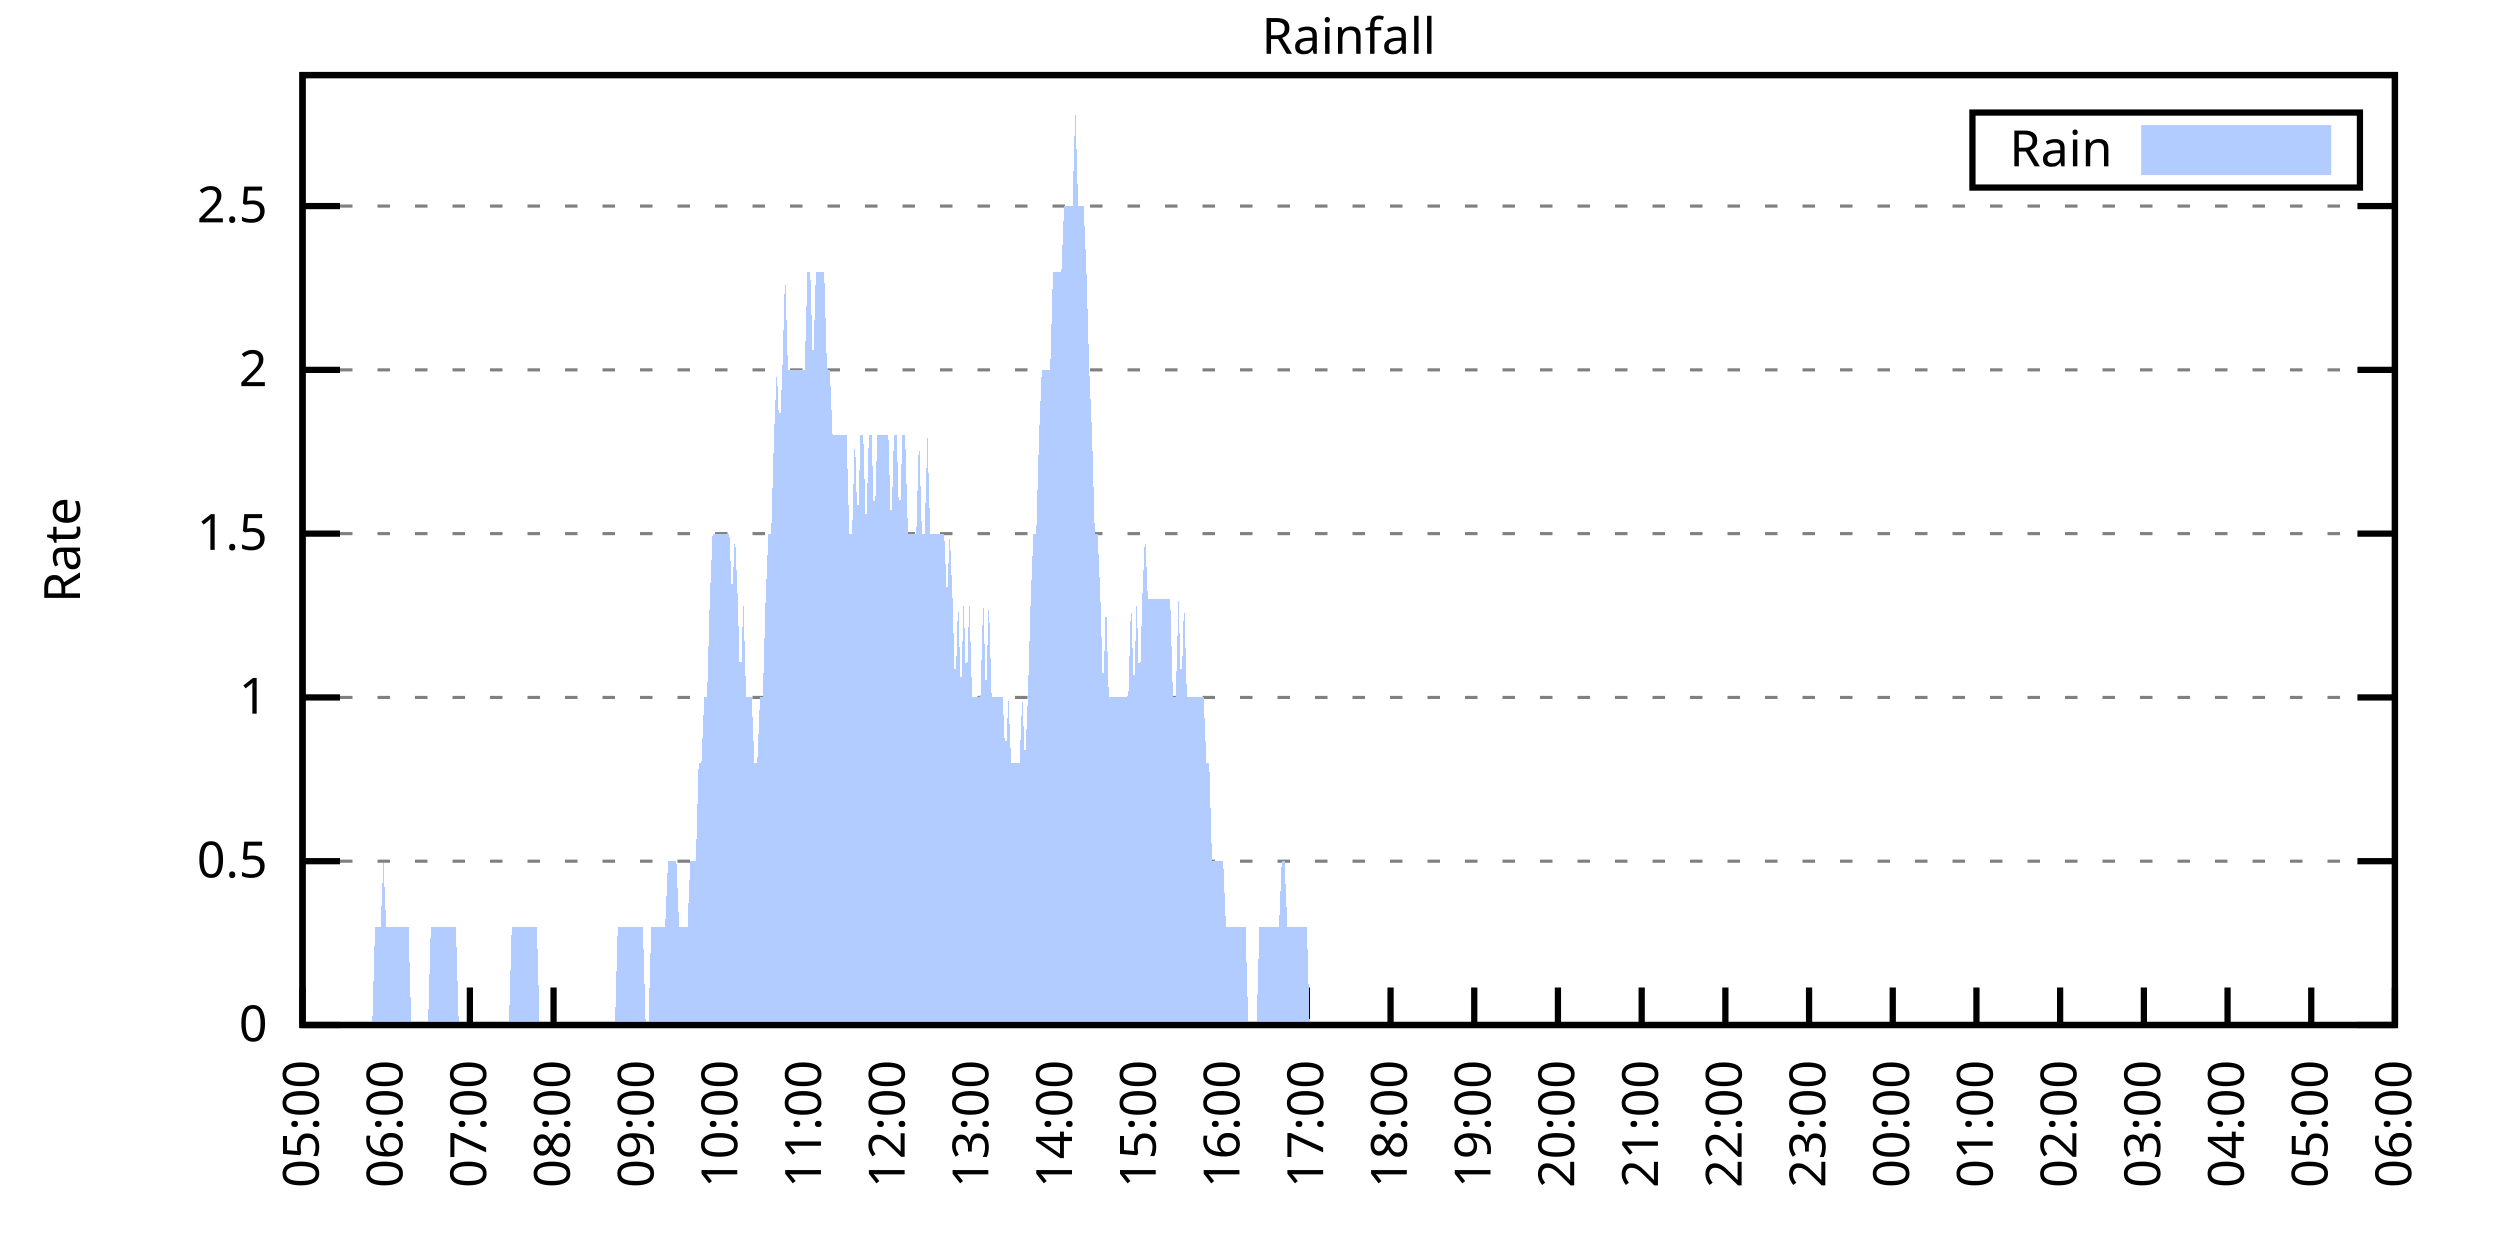
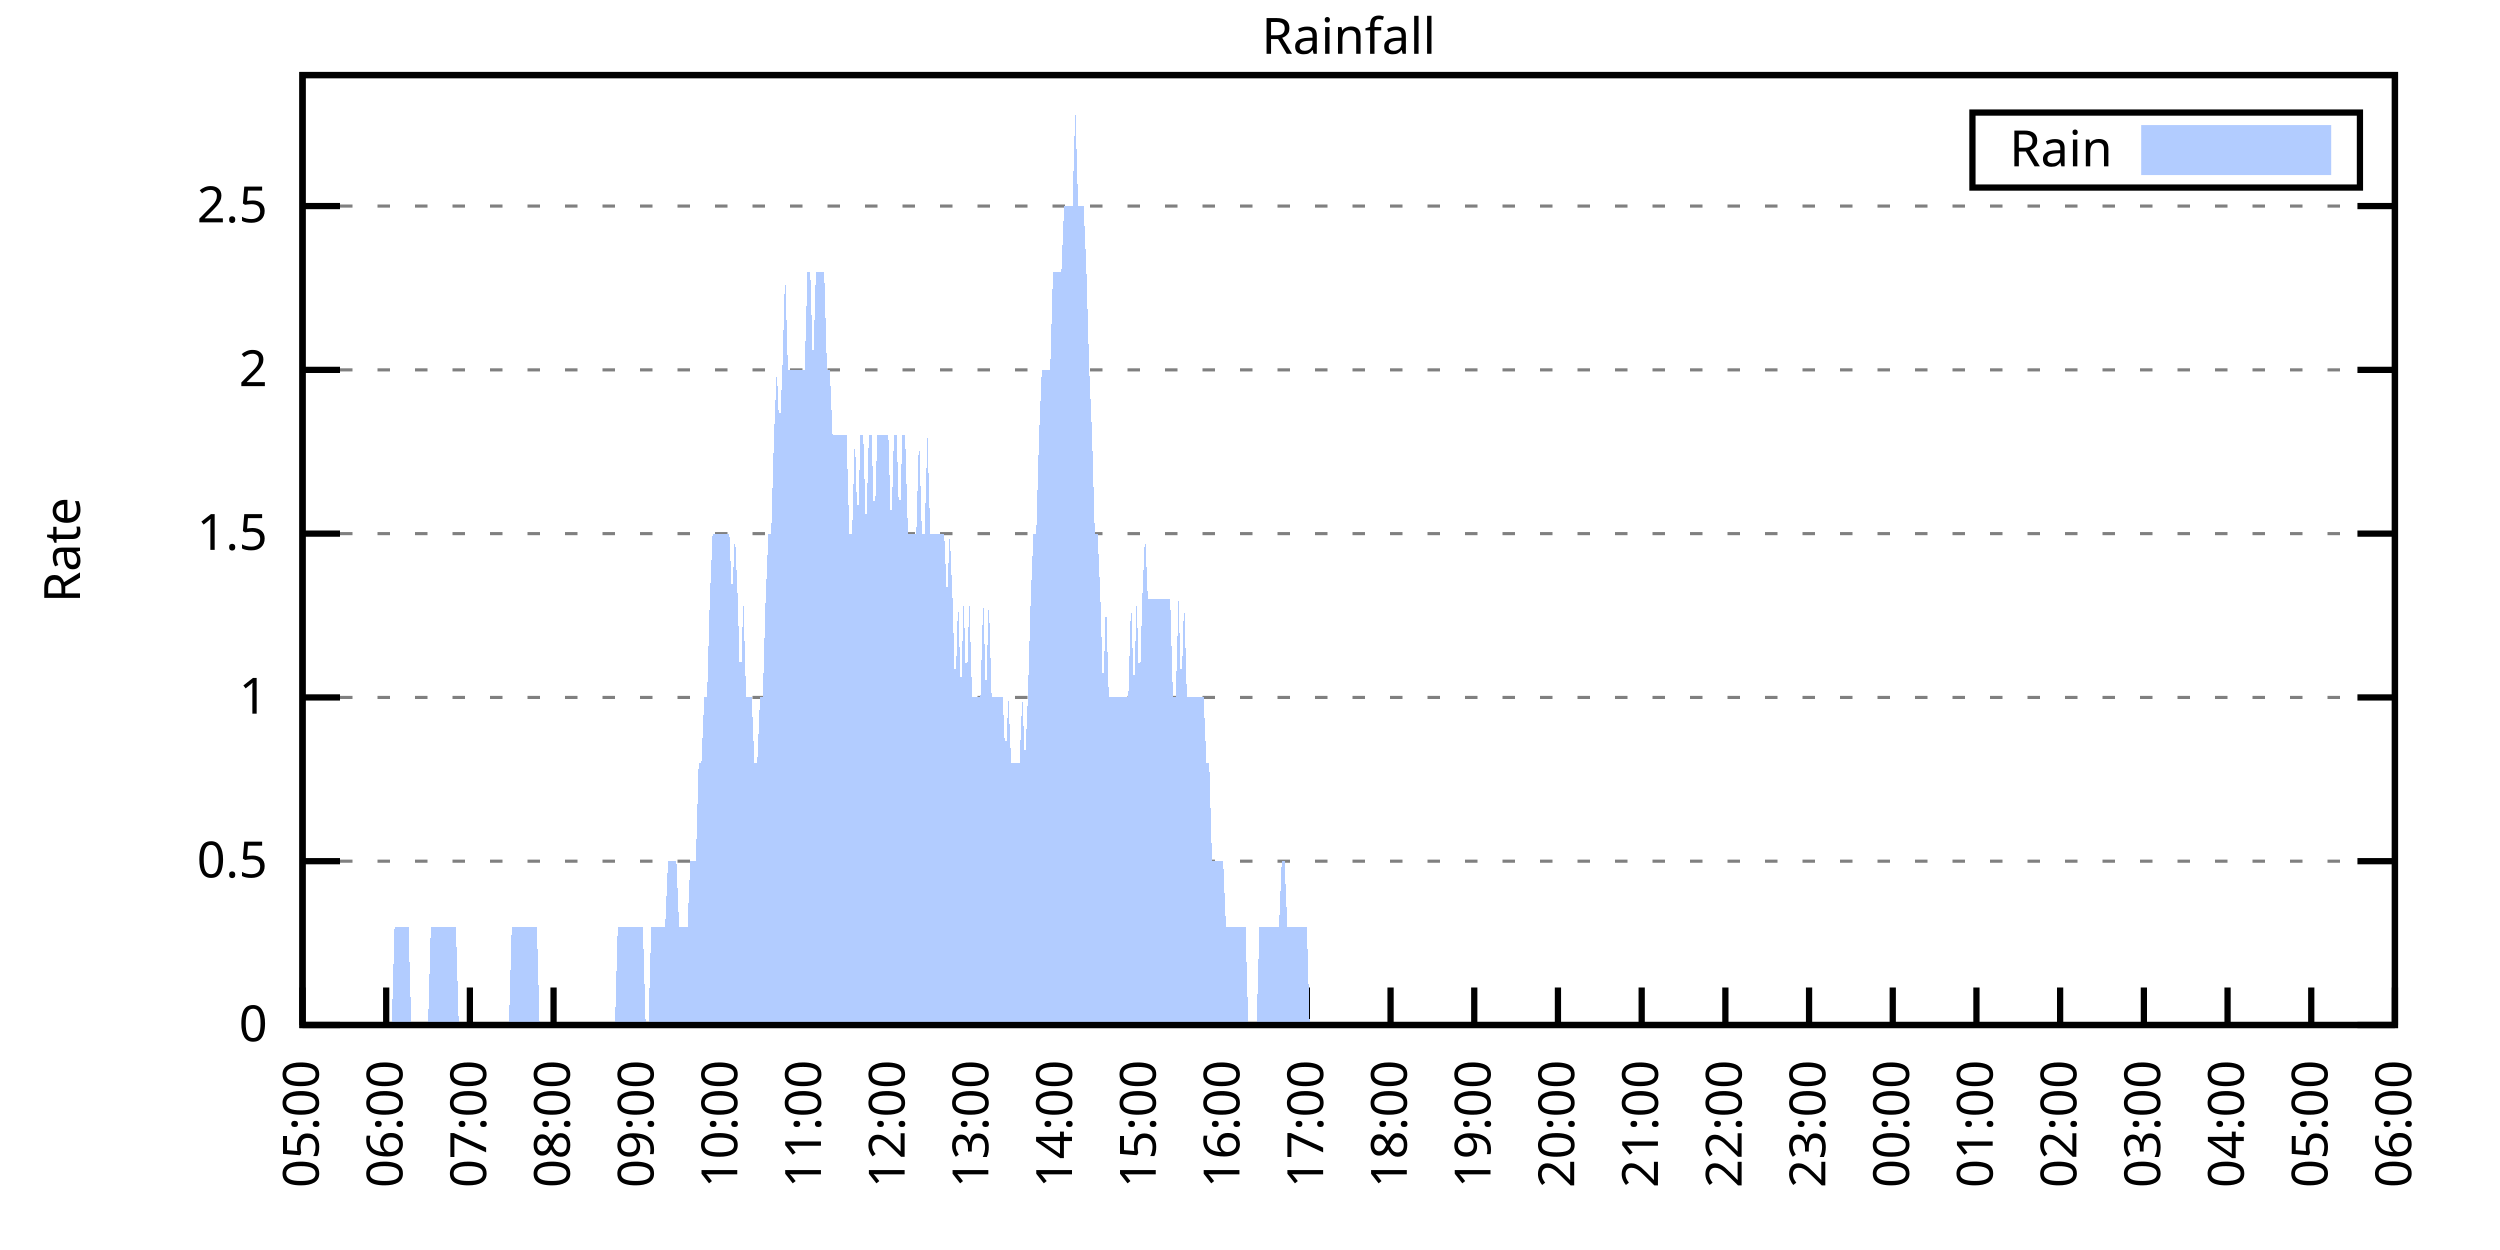
<svg xmlns="http://www.w3.org/2000/svg" xmlns:xlink="http://www.w3.org/1999/xlink" width="400" height="200" viewBox="0 0 400 200">
  <g id="gnuplot_canvas">
    <rect x="0" y="0" width="400" height="200" fill="none" />
    <defs>
      <circle id="gpDot" r="0.5" stroke-width="0.5" stroke="currentColor" />
      <path id="gpPt0" stroke-width="0.333" stroke="currentColor" d="M-1,0 h2 M0,-1 v2" />
      <path id="gpPt1" stroke-width="0.333" stroke="currentColor" d="M-1,-1 L1,1 M1,-1 L-1,1" />
      <path id="gpPt2" stroke-width="0.333" stroke="currentColor" d="M-1,0 L1,0 M0,-1 L0,1 M-1,-1 L1,1 M-1,1 L1,-1" />
      <rect id="gpPt3" stroke-width="0.333" stroke="currentColor" x="-1" y="-1" width="2" height="2" />
      <rect id="gpPt4" stroke-width="0.333" stroke="currentColor" fill="currentColor" x="-1" y="-1" width="2" height="2" />
      <circle id="gpPt5" stroke-width="0.333" stroke="currentColor" cx="0" cy="0" r="1" />
      <use xlink:href="#gpPt5" id="gpPt6" fill="currentColor" stroke="none" />
      <path id="gpPt7" stroke-width="0.333" stroke="currentColor" d="M0,-1.33 L-1.33,0.67 L1.33,0.67 z" />
      <use xlink:href="#gpPt7" id="gpPt8" fill="currentColor" stroke="none" />
      <use xlink:href="#gpPt7" id="gpPt9" stroke="currentColor" transform="rotate(180)" />
      <use xlink:href="#gpPt9" id="gpPt10" fill="currentColor" stroke="none" />
      <use xlink:href="#gpPt3" id="gpPt11" stroke="currentColor" transform="rotate(45)" />
      <use xlink:href="#gpPt11" id="gpPt12" fill="currentColor" stroke="none" />
      <path id="gpPt13" stroke-width="0.333" stroke="currentColor" d="M0,1.330 L1.265,0.411 L0.782,-1.067 L-0.782,-1.076 L-1.265,0.411 z" />
      <use xlink:href="#gpPt13" id="gpPt14" fill="currentColor" stroke="none" />
      <filter id="textbox" filterUnits="objectBoundingBox" x="0" y="0" height="1" width="1">
        <feFlood flood-color="white" flood-opacity="1" result="bgnd" />
        <feComposite in="SourceGraphic" in2="bgnd" operator="atop" />
      </filter>
      <filter id="greybox" filterUnits="objectBoundingBox" x="0" y="0" height="1" width="1">
        <feFlood flood-color="lightgrey" flood-opacity="1" result="grey" />
        <feComposite in="SourceGraphic" in2="grey" operator="atop" />
      </filter>
    </defs>
    <g fill="none" color="white" stroke="currentColor" stroke-width="1.00" stroke-linecap="butt" stroke-linejoin="miter">
</g>
    <g fill="none" color="black" stroke="currentColor" stroke-width="1.00" stroke-linecap="butt" stroke-linejoin="miter">
      <g stroke="none" shape-rendering="crispEdges">
        <polygon fill="rgb(255, 255, 255)" points="48.40,164.00 383.18,164.00 383.18,12.02 48.40,12.02 " />
      </g>
    </g>
    <g fill="none" color="black" stroke="currentColor" stroke-width="1.00" stroke-linecap="butt" stroke-linejoin="miter">
</g>
    <g fill="none" color="black" stroke="black" stroke-width="0.50" stroke-linecap="butt" stroke-linejoin="miter">
</g>
    <g fill="none" color="gray" stroke="currentColor" stroke-width="0.50" stroke-linecap="butt" stroke-linejoin="miter">
      <path stroke="gray" stroke-dasharray="2,4" class="gridline" d="M48.40,164.00 L383.19,164.00  " />
    </g>
    <g fill="none" color="gray" stroke="gray" stroke-width="1.00" stroke-linecap="butt" stroke-linejoin="miter">
</g>
    <g fill="none" color="black" stroke="currentColor" stroke-width="1.00" stroke-linecap="butt" stroke-linejoin="miter">
      <path stroke="black" d="M48.40,164.00 L54.40,164.00 M383.19,164.00 L377.19,164.00  " />
      <g transform="translate(42.80,166.60)" stroke="none" fill="black" font-family="Sans" font-size="8.00" text-anchor="end">
        <text>
          <tspan font-family="Sans"> 0</tspan>
        </text>
      </g>
    </g>
    <g fill="none" color="black" stroke="currentColor" stroke-width="1.00" stroke-linecap="butt" stroke-linejoin="miter">
</g>
    <g fill="none" color="black" stroke="black" stroke-width="0.50" stroke-linecap="butt" stroke-linejoin="miter">
</g>
    <g fill="none" color="gray" stroke="currentColor" stroke-width="0.50" stroke-linecap="butt" stroke-linejoin="miter">
      <path stroke="gray" stroke-dasharray="2,4" class="gridline" d="M48.40,137.79 L383.19,137.79  " />
    </g>
    <g fill="none" color="gray" stroke="gray" stroke-width="1.00" stroke-linecap="butt" stroke-linejoin="miter">
</g>
    <g fill="none" color="black" stroke="currentColor" stroke-width="1.00" stroke-linecap="butt" stroke-linejoin="miter">
      <path stroke="black" d="M48.40,137.79 L54.40,137.79 M383.19,137.79 L377.19,137.79  " />
      <g transform="translate(42.80,140.39)" stroke="none" fill="black" font-family="Sans" font-size="8.00" text-anchor="end">
        <text>
          <tspan font-family="Sans"> 0.5</tspan>
        </text>
      </g>
    </g>
    <g fill="none" color="black" stroke="currentColor" stroke-width="1.00" stroke-linecap="butt" stroke-linejoin="miter">
</g>
    <g fill="none" color="black" stroke="black" stroke-width="0.50" stroke-linecap="butt" stroke-linejoin="miter">
</g>
    <g fill="none" color="gray" stroke="currentColor" stroke-width="0.50" stroke-linecap="butt" stroke-linejoin="miter">
      <path stroke="gray" stroke-dasharray="2,4" class="gridline" d="M48.40,111.59 L383.19,111.59  " />
    </g>
    <g fill="none" color="gray" stroke="gray" stroke-width="1.00" stroke-linecap="butt" stroke-linejoin="miter">
</g>
    <g fill="none" color="black" stroke="currentColor" stroke-width="1.00" stroke-linecap="butt" stroke-linejoin="miter">
      <path stroke="black" d="M48.40,111.59 L54.40,111.59 M383.19,111.59 L377.19,111.59  " />
      <g transform="translate(42.80,114.19)" stroke="none" fill="black" font-family="Sans" font-size="8.00" text-anchor="end">
        <text>
          <tspan font-family="Sans"> 1</tspan>
        </text>
      </g>
    </g>
    <g fill="none" color="black" stroke="currentColor" stroke-width="1.00" stroke-linecap="butt" stroke-linejoin="miter">
</g>
    <g fill="none" color="black" stroke="black" stroke-width="0.50" stroke-linecap="butt" stroke-linejoin="miter">
</g>
    <g fill="none" color="gray" stroke="currentColor" stroke-width="0.50" stroke-linecap="butt" stroke-linejoin="miter">
      <path stroke="gray" stroke-dasharray="2,4" class="gridline" d="M48.40,85.38 L383.19,85.38  " />
    </g>
    <g fill="none" color="gray" stroke="gray" stroke-width="1.00" stroke-linecap="butt" stroke-linejoin="miter">
</g>
    <g fill="none" color="black" stroke="currentColor" stroke-width="1.00" stroke-linecap="butt" stroke-linejoin="miter">
      <path stroke="black" d="M48.40,85.38 L54.40,85.38 M383.19,85.38 L377.19,85.38  " />
      <g transform="translate(42.80,87.98)" stroke="none" fill="black" font-family="Sans" font-size="8.00" text-anchor="end">
        <text>
          <tspan font-family="Sans"> 1.5</tspan>
        </text>
      </g>
    </g>
    <g fill="none" color="black" stroke="currentColor" stroke-width="1.00" stroke-linecap="butt" stroke-linejoin="miter">
</g>
    <g fill="none" color="black" stroke="black" stroke-width="0.50" stroke-linecap="butt" stroke-linejoin="miter">
</g>
    <g fill="none" color="gray" stroke="currentColor" stroke-width="0.50" stroke-linecap="butt" stroke-linejoin="miter">
      <path stroke="gray" stroke-dasharray="2,4" class="gridline" d="M48.40,59.18 L383.19,59.18  " />
    </g>
    <g fill="none" color="gray" stroke="gray" stroke-width="1.00" stroke-linecap="butt" stroke-linejoin="miter">
</g>
    <g fill="none" color="black" stroke="currentColor" stroke-width="1.00" stroke-linecap="butt" stroke-linejoin="miter">
      <path stroke="black" d="M48.40,59.18 L54.40,59.18 M383.19,59.18 L377.19,59.18  " />
      <g transform="translate(42.80,61.78)" stroke="none" fill="black" font-family="Sans" font-size="8.00" text-anchor="end">
        <text>
          <tspan font-family="Sans"> 2</tspan>
        </text>
      </g>
    </g>
    <g fill="none" color="black" stroke="currentColor" stroke-width="1.00" stroke-linecap="butt" stroke-linejoin="miter">
</g>
    <g fill="none" color="black" stroke="black" stroke-width="0.50" stroke-linecap="butt" stroke-linejoin="miter">
</g>
    <g fill="none" color="gray" stroke="currentColor" stroke-width="0.50" stroke-linecap="butt" stroke-linejoin="miter">
      <path stroke="gray" stroke-dasharray="2,4" class="gridline" d="M48.40,32.97 L383.19,32.97  " />
    </g>
    <g fill="none" color="gray" stroke="gray" stroke-width="1.00" stroke-linecap="butt" stroke-linejoin="miter">
</g>
    <g fill="none" color="black" stroke="currentColor" stroke-width="1.00" stroke-linecap="butt" stroke-linejoin="miter">
      <path stroke="black" d="M48.40,32.97 L54.40,32.97 M383.19,32.97 L377.19,32.97  " />
      <g transform="translate(42.80,35.57)" stroke="none" fill="black" font-family="Sans" font-size="8.00" text-anchor="end">
        <text>
          <tspan font-family="Sans"> 2.5</tspan>
        </text>
      </g>
    </g>
    <g fill="none" color="black" stroke="currentColor" stroke-width="1.00" stroke-linecap="butt" stroke-linejoin="miter">
      <path stroke="black" d="M48.40,164.00 L48.40,158.00  " />
      <g transform="translate(51.00,169.60) rotate(270.00)" stroke="none" fill="black" font-family="Sans" font-size="8.00" text-anchor="end">
        <text>
          <tspan font-family="Sans">05:00</tspan>
        </text>
      </g>
    </g>
    <g fill="none" color="black" stroke="currentColor" stroke-width="1.00" stroke-linecap="butt" stroke-linejoin="miter">
      <path stroke="black" d="M61.79,164.00 L61.79,158.00  " />
      <g transform="translate(64.39,169.60) rotate(270.00)" stroke="none" fill="black" font-family="Sans" font-size="8.00" text-anchor="end">
        <text>
          <tspan font-family="Sans">06:00</tspan>
        </text>
      </g>
    </g>
    <g fill="none" color="black" stroke="currentColor" stroke-width="1.00" stroke-linecap="butt" stroke-linejoin="miter">
      <path stroke="black" d="M75.18,164.00 L75.18,158.00  " />
      <g transform="translate(77.78,169.60) rotate(270.00)" stroke="none" fill="black" font-family="Sans" font-size="8.00" text-anchor="end">
        <text>
          <tspan font-family="Sans">07:00</tspan>
        </text>
      </g>
    </g>
    <g fill="none" color="black" stroke="currentColor" stroke-width="1.00" stroke-linecap="butt" stroke-linejoin="miter">
      <path stroke="black" d="M88.57,164.00 L88.57,158.00  " />
      <g transform="translate(91.17,169.60) rotate(270.00)" stroke="none" fill="black" font-family="Sans" font-size="8.00" text-anchor="end">
        <text>
          <tspan font-family="Sans">08:00</tspan>
        </text>
      </g>
    </g>
    <g fill="none" color="black" stroke="currentColor" stroke-width="1.00" stroke-linecap="butt" stroke-linejoin="miter">
      <path stroke="black" d="M101.97,164.00 L101.97,158.00  " />
      <g transform="translate(104.57,169.60) rotate(270.00)" stroke="none" fill="black" font-family="Sans" font-size="8.00" text-anchor="end">
        <text>
          <tspan font-family="Sans">09:00</tspan>
        </text>
      </g>
    </g>
    <g fill="none" color="black" stroke="currentColor" stroke-width="1.00" stroke-linecap="butt" stroke-linejoin="miter">
      <path stroke="black" d="M115.36,164.00 L115.36,158.00  " />
      <g transform="translate(117.96,169.60) rotate(270.00)" stroke="none" fill="black" font-family="Sans" font-size="8.00" text-anchor="end">
        <text>
          <tspan font-family="Sans">10:00</tspan>
        </text>
      </g>
    </g>
    <g fill="none" color="black" stroke="currentColor" stroke-width="1.00" stroke-linecap="butt" stroke-linejoin="miter">
      <path stroke="black" d="M128.75,164.00 L128.75,158.00  " />
      <g transform="translate(131.35,169.60) rotate(270.00)" stroke="none" fill="black" font-family="Sans" font-size="8.00" text-anchor="end">
        <text>
          <tspan font-family="Sans">11:00</tspan>
        </text>
      </g>
    </g>
    <g fill="none" color="black" stroke="currentColor" stroke-width="1.00" stroke-linecap="butt" stroke-linejoin="miter">
      <path stroke="black" d="M142.14,164.00 L142.14,158.00  " />
      <g transform="translate(144.74,169.60) rotate(270.00)" stroke="none" fill="black" font-family="Sans" font-size="8.00" text-anchor="end">
        <text>
          <tspan font-family="Sans">12:00</tspan>
        </text>
      </g>
    </g>
    <g fill="none" color="black" stroke="currentColor" stroke-width="1.00" stroke-linecap="butt" stroke-linejoin="miter">
      <path stroke="black" d="M155.53,164.00 L155.53,158.00  " />
      <g transform="translate(158.13,169.60) rotate(270.00)" stroke="none" fill="black" font-family="Sans" font-size="8.00" text-anchor="end">
        <text>
          <tspan font-family="Sans">13:00</tspan>
        </text>
      </g>
    </g>
    <g fill="none" color="black" stroke="currentColor" stroke-width="1.00" stroke-linecap="butt" stroke-linejoin="miter">
      <path stroke="black" d="M168.92,164.00 L168.92,158.00  " />
      <g transform="translate(171.52,169.60) rotate(270.00)" stroke="none" fill="black" font-family="Sans" font-size="8.00" text-anchor="end">
        <text>
          <tspan font-family="Sans">14:00</tspan>
        </text>
      </g>
    </g>
    <g fill="none" color="black" stroke="currentColor" stroke-width="1.00" stroke-linecap="butt" stroke-linejoin="miter">
      <path stroke="black" d="M182.32,164.00 L182.32,158.00  " />
      <g transform="translate(184.92,169.60) rotate(270.00)" stroke="none" fill="black" font-family="Sans" font-size="8.00" text-anchor="end">
        <text>
          <tspan font-family="Sans">15:00</tspan>
        </text>
      </g>
    </g>
    <g fill="none" color="black" stroke="currentColor" stroke-width="1.00" stroke-linecap="butt" stroke-linejoin="miter">
      <path stroke="black" d="M195.71,164.00 L195.71,158.00  " />
      <g transform="translate(198.31,169.60) rotate(270.00)" stroke="none" fill="black" font-family="Sans" font-size="8.00" text-anchor="end">
        <text>
          <tspan font-family="Sans">16:00</tspan>
        </text>
      </g>
    </g>
    <g fill="none" color="black" stroke="currentColor" stroke-width="1.00" stroke-linecap="butt" stroke-linejoin="miter">
      <path stroke="black" d="M209.10,164.00 L209.10,158.00  " />
      <g transform="translate(211.70,169.60) rotate(270.00)" stroke="none" fill="black" font-family="Sans" font-size="8.00" text-anchor="end">
        <text>
          <tspan font-family="Sans">17:00</tspan>
        </text>
      </g>
    </g>
    <g fill="none" color="black" stroke="currentColor" stroke-width="1.00" stroke-linecap="butt" stroke-linejoin="miter">
      <path stroke="black" d="M222.49,164.00 L222.49,158.00  " />
      <g transform="translate(225.09,169.60) rotate(270.00)" stroke="none" fill="black" font-family="Sans" font-size="8.00" text-anchor="end">
        <text>
          <tspan font-family="Sans">18:00</tspan>
        </text>
      </g>
    </g>
    <g fill="none" color="black" stroke="currentColor" stroke-width="1.00" stroke-linecap="butt" stroke-linejoin="miter">
      <path stroke="black" d="M235.88,164.00 L235.88,158.00  " />
      <g transform="translate(238.48,169.60) rotate(270.00)" stroke="none" fill="black" font-family="Sans" font-size="8.00" text-anchor="end">
        <text>
          <tspan font-family="Sans">19:00</tspan>
        </text>
      </g>
    </g>
    <g fill="none" color="black" stroke="currentColor" stroke-width="1.00" stroke-linecap="butt" stroke-linejoin="miter">
      <path stroke="black" d="M249.27,164.00 L249.27,158.00  " />
      <g transform="translate(251.87,169.60) rotate(270.00)" stroke="none" fill="black" font-family="Sans" font-size="8.00" text-anchor="end">
        <text>
          <tspan font-family="Sans">20:00</tspan>
        </text>
      </g>
    </g>
    <g fill="none" color="black" stroke="currentColor" stroke-width="1.00" stroke-linecap="butt" stroke-linejoin="miter">
      <path stroke="black" d="M262.67,164.00 L262.67,158.00  " />
      <g transform="translate(265.27,169.60) rotate(270.00)" stroke="none" fill="black" font-family="Sans" font-size="8.00" text-anchor="end">
        <text>
          <tspan font-family="Sans">21:00</tspan>
        </text>
      </g>
    </g>
    <g fill="none" color="black" stroke="currentColor" stroke-width="1.00" stroke-linecap="butt" stroke-linejoin="miter">
      <path stroke="black" d="M276.06,164.00 L276.06,158.00  " />
      <g transform="translate(278.66,169.60) rotate(270.00)" stroke="none" fill="black" font-family="Sans" font-size="8.00" text-anchor="end">
        <text>
          <tspan font-family="Sans">22:00</tspan>
        </text>
      </g>
    </g>
    <g fill="none" color="black" stroke="currentColor" stroke-width="1.00" stroke-linecap="butt" stroke-linejoin="miter">
      <path stroke="black" d="M289.45,164.00 L289.45,158.00  " />
      <g transform="translate(292.05,169.60) rotate(270.00)" stroke="none" fill="black" font-family="Sans" font-size="8.00" text-anchor="end">
        <text>
          <tspan font-family="Sans">23:00</tspan>
        </text>
      </g>
    </g>
    <g fill="none" color="black" stroke="currentColor" stroke-width="1.00" stroke-linecap="butt" stroke-linejoin="miter">
      <path stroke="black" d="M302.84,164.00 L302.84,158.00  " />
      <g transform="translate(305.44,169.60) rotate(270.00)" stroke="none" fill="black" font-family="Sans" font-size="8.00" text-anchor="end">
        <text>
          <tspan font-family="Sans">00:00</tspan>
        </text>
      </g>
    </g>
    <g fill="none" color="black" stroke="currentColor" stroke-width="1.00" stroke-linecap="butt" stroke-linejoin="miter">
      <path stroke="black" d="M316.23,164.00 L316.23,158.00  " />
      <g transform="translate(318.83,169.60) rotate(270.00)" stroke="none" fill="black" font-family="Sans" font-size="8.00" text-anchor="end">
        <text>
          <tspan font-family="Sans">01:00</tspan>
        </text>
      </g>
    </g>
    <g fill="none" color="black" stroke="currentColor" stroke-width="1.00" stroke-linecap="butt" stroke-linejoin="miter">
      <path stroke="black" d="M329.62,164.00 L329.62,158.00  " />
      <g transform="translate(332.22,169.60) rotate(270.00)" stroke="none" fill="black" font-family="Sans" font-size="8.00" text-anchor="end">
        <text>
          <tspan font-family="Sans">02:00</tspan>
        </text>
      </g>
    </g>
    <g fill="none" color="black" stroke="currentColor" stroke-width="1.00" stroke-linecap="butt" stroke-linejoin="miter">
      <path stroke="black" d="M343.02,164.00 L343.02,158.00  " />
      <g transform="translate(345.62,169.60) rotate(270.00)" stroke="none" fill="black" font-family="Sans" font-size="8.00" text-anchor="end">
        <text>
          <tspan font-family="Sans">03:00</tspan>
        </text>
      </g>
    </g>
    <g fill="none" color="black" stroke="currentColor" stroke-width="1.00" stroke-linecap="butt" stroke-linejoin="miter">
      <path stroke="black" d="M356.41,164.00 L356.41,158.00  " />
      <g transform="translate(359.01,169.60) rotate(270.00)" stroke="none" fill="black" font-family="Sans" font-size="8.00" text-anchor="end">
        <text>
          <tspan font-family="Sans">04:00</tspan>
        </text>
      </g>
    </g>
    <g fill="none" color="black" stroke="currentColor" stroke-width="1.00" stroke-linecap="butt" stroke-linejoin="miter">
      <path stroke="black" d="M369.80,164.00 L369.80,158.00  " />
      <g transform="translate(372.40,169.60) rotate(270.00)" stroke="none" fill="black" font-family="Sans" font-size="8.00" text-anchor="end">
        <text>
          <tspan font-family="Sans">05:00</tspan>
        </text>
      </g>
    </g>
    <g fill="none" color="black" stroke="currentColor" stroke-width="1.00" stroke-linecap="butt" stroke-linejoin="miter">
      <path stroke="black" d="M383.19,164.00 L383.19,158.00  " />
      <g transform="translate(385.79,169.60) rotate(270.00)" stroke="none" fill="black" font-family="Sans" font-size="8.00" text-anchor="end">
        <text>
          <tspan font-family="Sans">06:00</tspan>
        </text>
      </g>
    </g>
    <g fill="none" color="black" stroke="currentColor" stroke-width="1.00" stroke-linecap="butt" stroke-linejoin="miter">
</g>
    <g fill="none" color="black" stroke="currentColor" stroke-width="1.00" stroke-linecap="butt" stroke-linejoin="miter">
      <path stroke="black" d="M48.40,12.01 L48.40,164.00 L383.19,164.00 L383.19,12.01 L48.40,12.01 Z  " />
    </g>
    <g fill="none" color="black" stroke="currentColor" stroke-width="1.00" stroke-linecap="butt" stroke-linejoin="miter">
</g>
    <g fill="none" color="black" stroke="currentColor" stroke-width="1.00" stroke-linecap="butt" stroke-linejoin="miter">
      <path stroke="black" d="M315.59,30.01 L315.59,18.01 L377.59,18.01 L377.59,30.01 L315.59,30.01 Z  " />
    </g>
    <g id="Rainfall_plot_1">
      <g fill="none" color="white" stroke="black" stroke-width="2.00" stroke-linecap="butt" stroke-linejoin="miter">
</g>
      <g fill="none" color="black" stroke="currentColor" stroke-width="2.00" stroke-linecap="butt" stroke-linejoin="miter">
        <g transform="translate(337.99,26.61)" stroke="none" fill="black" font-family="Sans" font-size="8.00" text-anchor="end">
          <text>
            <tspan font-family="Sans">Rain</tspan>
          </text>
        </g>
      </g>
      <g fill="none" color="black" stroke="currentColor" stroke-width="2.00" stroke-linecap="butt" stroke-linejoin="miter">
        <g stroke="none" shape-rendering="crispEdges">
          <polygon fill="rgb(178, 204, 255)" points="343.59,27.01 371.99,27.01 371.99,21.01 343.59,21.01 " />
        </g>
        <path stroke="rgb(178, 204, 255)" d="M343.59,27.01 L371.99,27.01 L371.99,21.01 L343.59,21.01 L343.59,27.01 Z  " />
      </g>
      <g fill="none" color="black" stroke="currentColor" stroke-width="2.00" stroke-linecap="butt" stroke-linejoin="miter">
        <g stroke="none" shape-rendering="crispEdges">
-           <polygon fill="rgb(178, 204, 255)" points="55.54,164.00 55.99,164.00 56.43,164.00 56.88,164.00 57.33,164.00 57.77,164.00 58.22,164.00 58.67,164.00 59.11,164.00 59.56,164.00 60.01,148.28 60.45,148.28 60.90,148.28 61.35,137.79 61.79,148.28 62.24,148.28 62.68,148.28 63.13,148.28 63.58,148.28 64.02,148.28 64.47,148.28 64.92,148.28 65.36,148.28 65.81,164.00 66.26,164.00 66.70,164.00 67.15,164.00 67.59,164.00 68.04,164.00 68.49,164.00 68.93,148.28 69.38,148.28 69.83,148.28 70.27,148.28 70.72,148.28 71.17,148.28 71.61,148.28 72.06,148.28 72.50,148.28 72.95,148.28 73.40,164.00 73.84,164.00 74.29,164.00 74.74,164.00 75.18,164.00 75.63,164.00 76.08,164.00 76.52,164.00 76.97,164.00 77.42,164.00 77.86,164.00 78.31,164.00 78.75,164.00 79.20,164.00 79.65,164.00 80.09,164.00 80.54,164.00 80.99,164.00 81.43,164.00 81.88,148.28 82.33,148.28 82.77,148.28 83.22,148.28 83.66,148.28 84.11,148.28 84.56,148.28 85.00,148.28 85.45,148.28 85.90,148.28 86.34,164.00 86.79,164.00 87.24,164.00 87.68,164.00 88.13,164.00 88.57,164.00 89.02,164.00 89.47,164.00 89.91,164.00 90.36,164.00 90.81,164.00 91.25,164.00 91.70,164.00 92.15,164.00 92.59,164.00 93.04,164.00 93.49,164.00 93.93,164.00 94.38,164.00 94.82,164.00 95.27,164.00 95.72,164.00 96.16,164.00 96.61,164.00 97.06,164.00 97.50,164.00 97.95,164.00 98.40,164.00 98.84,148.28 99.29,148.28 99.73,148.28 100.18,148.28 100.63,148.28 101.07,148.28 101.52,148.28 101.97,148.28 102.41,148.28 102.86,148.28 103.31,164.00 103.75,164.00 104.20,148.28 104.64,148.28 105.09,148.28 105.54,148.28 105.98,148.28 106.43,148.28 106.88,137.79 107.32,137.79 107.77,137.79 108.22,137.79 108.66,148.28 109.11,148.28 109.55,148.28 110.00,148.28 110.45,137.79 110.89,137.79 111.34,137.79 111.79,122.07 112.23,122.07 112.68,111.59 113.13,111.59 113.57,95.87 114.02,85.38 114.47,85.38 114.91,85.38 115.36,85.38 115.80,85.38 116.25,85.38 116.70,85.38 117.14,95.87 117.59,85.38 118.04,95.87 118.48,111.59 118.93,95.87 119.38,111.59 119.82,111.59 120.27,111.59 120.71,122.07 121.16,122.07 121.61,111.59 122.05,111.59 122.50,95.87 122.95,85.38 123.39,85.38 123.84,69.66 124.29,59.18 124.73,69.66 125.18,59.18 125.62,43.46 126.07,59.18 126.52,59.18 126.96,59.18 127.41,59.18 127.86,59.18 128.30,59.18 128.75,59.18 129.20,43.46 129.64,43.46 130.09,59.18 130.54,43.46 130.98,43.46 131.43,43.46 131.87,43.46 132.32,59.18 132.77,59.18 133.21,69.66 133.66,69.66 134.11,69.66 134.55,69.66 135.00,69.66 135.45,69.66 135.89,85.38 136.34,85.38 136.78,69.66 137.23,85.38 137.68,69.66 138.12,69.66 138.57,85.38 139.02,69.66 139.46,69.66 139.91,85.38 140.36,69.66 140.80,69.66 141.25,69.66 141.69,69.66 142.14,69.66 142.59,85.38 143.03,69.66 143.48,69.66 143.93,85.38 144.37,69.66 144.82,69.66 145.27,85.38 145.71,85.38 146.16,85.38 146.61,85.38 147.05,69.66 147.50,85.38 147.94,85.38 148.39,69.66 148.84,85.38 149.28,85.38 149.73,85.38 150.18,85.38 150.62,85.38 151.07,85.38 151.52,95.87 151.96,85.38 152.41,95.87 152.85,111.59 153.30,95.87 153.75,111.59 154.19,95.87 154.64,111.59 155.09,95.87 155.53,111.59 155.98,111.59 156.43,111.59 156.87,111.59 157.32,95.87 157.76,111.59 158.21,95.87 158.66,111.59 159.10,111.59 159.55,111.59 160.00,111.59 160.44,111.59 160.89,122.07 161.34,111.59 161.78,122.07 162.23,122.07 162.67,122.07 163.12,122.07 163.57,111.59 164.01,122.07 164.46,111.59 164.91,95.87 165.35,85.38 165.80,85.38 166.25,69.66 166.69,59.18 167.14,59.18 167.59,59.18 168.03,59.18 168.48,43.46 168.92,43.46 169.37,43.46 169.82,43.46 170.26,32.97 170.71,32.97 171.16,32.97 171.60,32.97 172.05,17.25 172.50,32.97 172.94,32.97 173.39,32.97 173.83,43.46 174.28,59.18 174.73,69.66 175.17,85.38 175.62,85.38 176.07,95.87 176.51,111.59 176.96,95.87 177.41,111.59 177.85,111.59 178.30,111.59 178.74,111.59 179.19,111.59 179.64,111.59 180.08,111.59 180.53,111.59 180.98,95.87 181.42,111.59 181.87,95.87 182.32,111.59 182.76,95.87 183.21,85.38 183.66,95.87 184.10,95.87 184.55,95.87 184.99,95.87 185.44,95.87 185.89,95.87 186.33,95.87 186.78,95.87 187.23,95.87 187.67,111.59 188.12,111.59 188.57,95.87 189.01,111.59 189.46,95.87 189.90,111.59 190.35,111.59 190.80,111.59 191.24,111.59 191.69,111.59 192.14,111.59 192.58,111.59 193.03,122.07 193.48,122.07 193.92,137.79 194.37,137.79 194.81,137.79 195.26,137.79 195.71,137.79 196.15,148.28 196.60,148.28 197.05,148.28 197.49,148.28 197.94,148.28 198.39,148.28 198.83,148.28 199.28,148.28 199.73,164.00 200.17,164.00 200.62,164.00 201.06,164.00 201.51,148.28 201.96,148.28 202.40,148.28 202.85,148.28 203.30,148.28 203.74,148.28 204.19,148.28 204.64,148.28 205.08,137.79 205.53,137.79 205.97,148.28 206.42,148.28 206.87,148.28 207.31,148.28 207.76,148.28 208.21,148.28 208.65,148.28 209.10,148.28 209.55,164.00 209.99,164.00 210.44,164.00 210.88,164.00 211.33,164.00 211.78,164.00 212.22,164.00 212.67,164.00 213.12,164.00 213.56,164.00 214.01,164.00 214.46,164.00 214.90,164.00 215.35,164.00 215.80,164.00 216.24,164.00 216.69,164.00 217.13,164.00 217.58,164.00 218.03,164.00 218.47,164.00 218.92,164.00 219.37,164.00 219.81,164.00 220.26,164.00 220.71,164.00 221.15,164.00 221.60,164.00 222.04,164.00 222.49,164.00 222.94,164.00 223.38,164.00 223.83,164.00 224.28,164.00 224.72,164.00 225.17,164.00 225.62,164.00 226.06,164.00 226.51,164.00 226.95,164.00 227.40,164.00 227.85,164.00 228.29,164.00 228.74,164.00 229.19,164.00 229.63,164.00 230.08,164.00 230.53,164.00 230.97,164.00 231.42,164.00 231.86,164.00 232.31,164.00 232.76,164.00 233.20,164.00 233.65,164.00 234.10,164.00 234.54,164.00 234.99,164.00 235.44,164.00 235.88,164.00 236.33,164.00 236.78,164.00 237.22,164.00 237.67,164.00 238.11,164.00 238.56,164.00 239.01,164.00 239.45,164.00 239.90,164.00 240.35,164.00 240.79,164.00 241.24,164.00 241.69,164.00 242.13,164.00 242.58,164.00 243.02,164.00 243.47,164.00 243.92,164.00 244.36,164.00 244.81,164.00 245.26,164.00 245.70,164.00 246.15,164.00 246.60,164.00 247.04,164.00 247.49,164.00 247.93,164.00 248.38,164.00 248.83,164.00 249.27,164.00 249.72,164.00 250.17,164.00 250.61,164.00 251.06,164.00 251.51,164.00 251.95,164.00 252.40,164.00 252.85,164.00 253.29,164.00 253.74,164.00 254.18,164.00 254.63,164.00 255.08,164.00 255.52,164.00 255.97,164.00 256.42,164.00 256.86,164.00 257.31,164.00 257.76,164.00 258.20,164.00 258.65,164.00 259.09,164.00 259.54,164.00 259.99,164.00 260.43,164.00 260.88,164.00 261.33,164.00 261.77,164.00 262.22,164.00 262.67,164.00 263.11,164.00 263.56,164.00 264.00,164.00 264.45,164.00 264.90,164.00 265.34,164.00 265.79,164.00 266.24,164.00 266.68,164.00 267.13,164.00 267.58,164.00 268.02,164.00 268.47,164.00 268.92,164.00 269.36,164.00 269.81,164.00 270.25,164.00 270.70,164.00 271.15,164.00 271.59,164.00 272.04,164.00 272.49,164.00 272.93,164.00 273.38,164.00 273.83,164.00 274.27,164.00 274.72,164.00 275.16,164.00 275.61,164.00 276.06,164.00 276.50,164.00 276.95,164.00 277.40,164.00 277.84,164.00 278.29,164.00 278.74,164.00 279.18,164.00 279.63,164.00 280.07,164.00 280.52,164.00 280.97,164.00 281.41,164.00 281.86,164.00 282.31,164.00 282.75,164.00 283.20,164.00 283.65,164.00 284.09,164.00 284.54,164.00 284.98,164.00 285.43,164.00 285.88,164.00 286.32,164.00 286.77,164.00 287.22,164.00 287.66,164.00 288.11,164.00 288.56,164.00 289.00,164.00 289.45,164.00 289.90,164.00 290.34,164.00 290.79,164.00 291.23,164.00 291.68,164.00 292.13,164.00 292.57,164.00 293.02,164.00 293.47,164.00 293.91,164.00 294.36,164.00 294.81,164.00 295.25,164.00 295.70,164.00 296.14,164.00 296.59,164.00 297.04,164.00 297.48,164.00 297.93,164.00 298.38,164.00 298.82,164.00 299.27,164.00 299.72,164.00 300.16,164.00 300.61,164.00 301.05,164.00 301.50,164.00 301.95,164.00 302.39,164.00 302.84,164.00 303.29,164.00 303.73,164.00 304.18,164.00 304.63,164.00 305.07,164.00 305.52,164.00 305.97,164.00 306.41,164.00 306.86,164.00 307.30,164.00 307.75,164.00 308.20,164.00 308.64,164.00 309.09,164.00 309.54,164.00 309.98,164.00 310.43,164.00 310.88,164.00 311.32,164.00 311.77,164.00 312.21,164.00 312.66,164.00 313.11,164.00 313.55,164.00 314.00,164.00 314.45,164.00 314.89,164.00 315.34,164.00 315.79,164.00 316.23,164.00 316.68,164.00 317.12,164.00 317.57,164.00 318.02,164.00 318.46,164.00 318.91,164.00 319.36,164.00 319.80,164.00 320.25,164.00 320.70,164.00 321.14,164.00 321.59,164.00 322.04,164.00 322.48,164.00 322.93,164.00 323.37,164.00 323.82,164.00 324.27,164.00 324.71,164.00 325.16,164.00 325.61,164.00 326.05,164.00 326.50,164.00 326.95,164.00 327.39,164.00 327.84,164.00 328.28,164.00 328.73,164.00 329.18,164.00 329.62,164.00 330.07,164.00 330.52,164.00 330.96,164.00 331.41,164.00 331.86,164.00 332.30,164.00 332.75,164.00 333.19,164.00 333.64,164.00 334.09,164.00 334.53,164.00 334.98,164.00 335.43,164.00 335.87,164.00 336.32,164.00 336.77,164.00 337.21,164.00 337.66,164.00 338.10,164.00 338.55,164.00 339.00,164.00 339.44,164.00 339.89,164.00 340.34,164.00 340.78,164.00 341.23,164.00 341.68,164.00 342.12,164.00 342.57,164.00 343.02,164.00 343.46,164.00 343.91,164.00 344.35,164.00 344.80,164.00 345.25,164.00 345.69,164.00 346.14,164.00 346.59,164.00 347.03,164.00 347.48,164.00 347.93,164.00 348.37,164.00 348.82,164.00 349.26,164.00 349.71,164.00 350.16,164.00 350.60,164.00 351.05,164.00 351.50,164.00 351.94,164.00 352.39,164.00 352.84,164.00 353.28,164.00 353.73,164.00 354.17,164.00 354.62,164.00 355.07,164.00 355.51,164.00 355.96,164.00 356.41,164.00 356.85,164.00 357.30,164.00 357.75,164.00 358.19,164.00 358.64,164.00 359.09,164.00 359.53,164.00 359.98,164.00 360.42,164.00 360.87,164.00 361.32,164.00 361.76,164.00 362.21,164.00 362.66,164.00 363.10,164.00 363.55,164.00 364.00,164.00 364.44,164.00 364.89,164.00 365.33,164.00 365.78,164.00 366.23,164.00 366.67,164.00 367.12,164.00 367.57,164.00 368.01,164.00 368.46,164.00 368.91,164.00 369.35,164.00 369.80,164.00 370.24,164.00 370.69,164.00 371.14,164.00 371.58,164.00 372.03,164.00 372.48,164.00 372.92,164.00 373.37,164.00 373.82,164.00 374.26,164.00 374.71,164.00 375.16,164.00 375.60,164.00 376.05,164.00 376.49,164.00 376.49,164.00 55.54,164.00 " />
+           <polygon fill="rgb(178, 204, 255)" points="58.67,164.00 59.11,164.00 59.56,164.00 60.01,164.00 60.45,164.00 60.90,164.00 61.35,164.00 61.79,164.00 62.24,164.00 62.68,164.00 63.13,148.28 63.58,148.28 64.02,148.28 64.47,148.28 64.92,148.28 65.36,148.28 65.81,164.00 66.26,164.00 66.70,164.00 67.15,164.00 67.59,164.00 68.04,164.00 68.49,164.00 68.93,148.28 69.38,148.28 69.83,148.28 70.27,148.28 70.72,148.28 71.17,148.28 71.61,148.28 72.06,148.28 72.50,148.28 72.95,148.28 73.40,164.00 73.84,164.00 74.29,164.00 74.74,164.00 75.18,164.00 75.63,164.00 76.08,164.00 76.52,164.00 76.97,164.00 77.42,164.00 77.86,164.00 78.31,164.00 78.75,164.00 79.20,164.00 79.65,164.00 80.09,164.00 80.54,164.00 80.99,164.00 81.43,164.00 81.88,148.28 82.33,148.28 82.77,148.28 83.22,148.28 83.66,148.28 84.11,148.28 84.56,148.28 85.00,148.28 85.45,148.28 85.90,148.28 86.34,164.00 86.79,164.00 87.24,164.00 87.68,164.00 88.13,164.00 88.57,164.00 89.02,164.00 89.47,164.00 89.91,164.00 90.36,164.00 90.81,164.00 91.25,164.00 91.70,164.00 92.15,164.00 92.59,164.00 93.04,164.00 93.49,164.00 93.93,164.00 94.38,164.00 94.82,164.00 95.27,164.00 95.72,164.00 96.16,164.00 96.61,164.00 97.06,164.00 97.50,164.00 97.95,164.00 98.40,164.00 98.84,148.28 99.29,148.28 99.73,148.28 100.18,148.28 100.63,148.28 101.07,148.28 101.52,148.28 101.97,148.28 102.41,148.28 102.86,148.28 103.31,164.00 103.75,164.00 104.20,148.28 104.64,148.28 105.09,148.28 105.54,148.28 105.98,148.28 106.43,148.28 106.88,137.79 107.32,137.79 107.77,137.79 108.22,137.79 108.66,148.28 109.11,148.28 109.55,148.28 110.00,148.28 110.45,137.79 110.89,137.79 111.34,137.79 111.79,122.07 112.23,122.07 112.68,111.59 113.13,111.59 113.57,95.87 114.02,85.38 114.47,85.38 114.91,85.38 115.36,85.38 115.80,85.38 116.25,85.38 116.70,85.38 117.14,95.87 117.59,85.38 118.04,95.87 118.48,111.59 118.93,95.87 119.38,111.59 119.82,111.59 120.27,111.59 120.71,122.07 121.16,122.07 121.61,111.59 122.05,111.59 122.50,95.87 122.95,85.38 123.39,85.38 123.84,69.66 124.29,59.18 124.73,69.66 125.18,59.18 125.62,43.46 126.07,59.18 126.52,59.18 126.96,59.18 127.41,59.18 127.86,59.18 128.30,59.18 128.75,59.18 129.20,43.46 129.64,43.46 130.09,59.18 130.54,43.46 130.98,43.46 131.43,43.46 131.87,43.46 132.32,59.18 132.77,59.18 133.21,69.66 133.66,69.66 134.11,69.66 134.55,69.66 135.00,69.66 135.45,69.66 135.89,85.38 136.34,85.38 136.78,69.66 137.23,85.38 137.68,69.66 138.12,69.66 138.57,85.38 139.02,69.66 139.46,69.66 139.91,85.38 140.36,69.66 140.80,69.66 141.25,69.66 141.69,69.66 142.14,69.66 142.59,85.38 143.03,69.66 143.48,69.66 143.93,85.38 144.37,69.66 144.82,69.66 145.27,85.38 145.71,85.38 146.16,85.38 146.61,85.38 147.05,69.66 147.50,85.38 147.94,85.38 148.39,69.66 148.84,85.38 149.28,85.38 149.73,85.38 150.18,85.38 150.62,85.38 151.07,85.38 151.52,95.87 151.96,85.38 152.41,95.87 152.85,111.59 153.30,95.87 153.75,111.59 154.19,95.87 154.64,111.59 155.09,95.87 155.53,111.59 155.98,111.59 156.43,111.59 156.87,111.59 157.32,95.87 157.76,111.59 158.21,95.87 158.66,111.59 159.10,111.59 159.55,111.59 160.00,111.59 160.44,111.59 160.89,122.07 161.34,111.59 161.78,122.07 162.23,122.07 162.67,122.07 163.12,122.07 163.57,111.59 164.01,122.07 164.46,111.59 164.91,95.87 165.35,85.38 165.80,85.38 166.25,69.66 166.69,59.18 167.14,59.18 167.59,59.18 168.03,59.18 168.48,43.46 168.92,43.46 169.37,43.46 169.82,43.46 170.26,32.97 170.71,32.97 171.16,32.97 171.60,32.97 172.05,17.25 172.50,32.97 172.94,32.97 173.39,32.97 173.83,43.46 174.28,59.18 174.73,69.66 175.17,85.38 175.62,85.38 176.07,95.87 176.51,111.59 176.96,95.87 177.41,111.59 177.85,111.59 178.30,111.59 178.74,111.59 179.19,111.59 179.64,111.59 180.08,111.59 180.53,111.59 180.98,95.87 181.42,111.59 181.87,95.87 182.32,111.59 182.76,95.87 183.21,85.38 183.66,95.87 184.10,95.87 184.55,95.87 184.99,95.87 185.44,95.87 185.89,95.87 186.33,95.87 186.78,95.87 187.23,95.87 187.67,111.59 188.12,111.59 188.57,95.87 189.01,111.59 189.46,95.87 189.90,111.59 190.35,111.59 190.80,111.59 191.24,111.59 191.69,111.59 192.14,111.59 192.58,111.59 193.03,122.07 193.48,122.07 193.92,137.79 194.37,137.79 194.81,137.79 195.26,137.79 195.71,137.79 196.15,148.28 196.60,148.28 197.05,148.28 197.49,148.28 197.94,148.28 198.39,148.28 198.83,148.28 199.28,148.28 199.73,164.00 200.17,164.00 200.62,164.00 201.06,164.00 201.51,148.28 201.96,148.28 202.40,148.28 202.85,148.28 203.30,148.28 203.74,148.28 204.19,148.28 204.64,148.28 205.08,137.79 205.53,137.79 205.97,148.28 206.42,148.28 206.87,148.28 207.31,148.28 207.76,148.28 208.21,148.28 208.65,148.28 209.10,148.28 209.55,164.00 209.99,164.00 210.44,164.00 210.88,164.00 211.33,164.00 211.78,164.00 212.22,164.00 212.67,164.00 213.12,164.00 213.56,164.00 214.01,164.00 214.46,164.00 214.90,164.00 215.35,164.00 215.80,164.00 216.24,164.00 216.69,164.00 217.13,164.00 217.58,164.00 218.03,164.00 218.47,164.00 218.92,164.00 219.37,164.00 219.81,164.00 220.26,164.00 220.71,164.00 221.15,164.00 221.60,164.00 222.04,164.00 222.49,164.00 222.94,164.00 223.38,164.00 223.83,164.00 224.28,164.00 224.72,164.00 225.17,164.00 225.62,164.00 226.06,164.00 226.51,164.00 226.95,164.00 227.40,164.00 227.85,164.00 228.29,164.00 228.74,164.00 229.19,164.00 229.63,164.00 230.08,164.00 230.53,164.00 230.97,164.00 231.42,164.00 231.86,164.00 232.31,164.00 232.76,164.00 233.20,164.00 233.65,164.00 234.10,164.00 234.54,164.00 234.99,164.00 235.44,164.00 235.88,164.00 236.33,164.00 236.78,164.00 237.22,164.00 237.67,164.00 238.11,164.00 238.56,164.00 239.01,164.00 239.45,164.00 239.90,164.00 240.35,164.00 240.79,164.00 241.24,164.00 241.69,164.00 242.13,164.00 242.58,164.00 243.02,164.00 243.47,164.00 243.92,164.00 244.36,164.00 244.81,164.00 245.26,164.00 245.70,164.00 246.15,164.00 246.60,164.00 247.04,164.00 247.49,164.00 247.93,164.00 248.38,164.00 248.83,164.00 249.27,164.00 249.72,164.00 250.17,164.00 250.61,164.00 251.06,164.00 251.51,164.00 251.95,164.00 252.40,164.00 252.85,164.00 253.29,164.00 253.74,164.00 254.18,164.00 254.63,164.00 255.08,164.00 255.52,164.00 255.97,164.00 256.42,164.00 256.86,164.00 257.31,164.00 257.76,164.00 258.20,164.00 258.65,164.00 259.09,164.00 259.54,164.00 259.99,164.00 260.43,164.00 260.88,164.00 261.33,164.00 261.77,164.00 262.22,164.00 262.67,164.00 263.11,164.00 263.56,164.00 264.00,164.00 264.45,164.00 264.90,164.00 265.34,164.00 265.79,164.00 266.24,164.00 266.68,164.00 267.13,164.00 267.58,164.00 268.02,164.00 268.47,164.00 268.92,164.00 269.36,164.00 269.81,164.00 270.25,164.00 270.70,164.00 271.15,164.00 271.59,164.00 272.04,164.00 272.49,164.00 272.93,164.00 273.38,164.00 273.83,164.00 274.27,164.00 274.72,164.00 275.16,164.00 275.61,164.00 276.06,164.00 276.50,164.00 276.95,164.00 277.40,164.00 277.84,164.00 278.29,164.00 278.74,164.00 279.18,164.00 279.63,164.00 280.07,164.00 280.52,164.00 280.97,164.00 281.41,164.00 281.86,164.00 282.31,164.00 282.75,164.00 283.20,164.00 283.65,164.00 284.09,164.00 284.54,164.00 284.98,164.00 285.43,164.00 285.88,164.00 286.32,164.00 286.77,164.00 287.22,164.00 287.66,164.00 288.11,164.00 288.56,164.00 289.00,164.00 289.45,164.00 289.90,164.00 290.34,164.00 290.79,164.00 291.23,164.00 291.68,164.00 292.13,164.00 292.57,164.00 293.02,164.00 293.47,164.00 293.91,164.00 294.36,164.00 294.81,164.00 295.25,164.00 295.70,164.00 296.14,164.00 296.59,164.00 297.04,164.00 297.48,164.00 297.93,164.00 298.38,164.00 298.82,164.00 299.27,164.00 299.72,164.00 300.16,164.00 300.61,164.00 301.05,164.00 301.50,164.00 301.95,164.00 302.39,164.00 302.84,164.00 303.29,164.00 303.73,164.00 304.18,164.00 304.63,164.00 305.07,164.00 305.52,164.00 305.97,164.00 306.41,164.00 306.86,164.00 307.30,164.00 307.75,164.00 308.20,164.00 308.64,164.00 309.09,164.00 309.54,164.00 309.98,164.00 310.43,164.00 310.88,164.00 311.32,164.00 311.77,164.00 312.21,164.00 312.66,164.00 313.11,164.00 313.55,164.00 314.00,164.00 314.45,164.00 314.89,164.00 315.34,164.00 315.79,164.00 316.23,164.00 316.68,164.00 317.12,164.00 317.57,164.00 318.02,164.00 318.46,164.00 318.91,164.00 319.36,164.00 319.80,164.00 320.25,164.00 320.70,164.00 321.14,164.00 321.59,164.00 322.04,164.00 322.48,164.00 322.93,164.00 323.37,164.00 323.82,164.00 324.27,164.00 324.71,164.00 325.16,164.00 325.61,164.00 326.05,164.00 326.50,164.00 326.95,164.00 327.39,164.00 327.84,164.00 328.28,164.00 328.73,164.00 329.18,164.00 329.62,164.00 330.07,164.00 330.52,164.00 330.96,164.00 331.41,164.00 331.86,164.00 332.30,164.00 332.75,164.00 333.19,164.00 333.64,164.00 334.09,164.00 334.53,164.00 334.98,164.00 335.43,164.00 335.87,164.00 336.32,164.00 336.77,164.00 337.21,164.00 337.66,164.00 338.10,164.00 338.55,164.00 339.00,164.00 339.44,164.00 339.89,164.00 340.34,164.00 340.78,164.00 341.23,164.00 341.68,164.00 342.12,164.00 342.57,164.00 343.02,164.00 343.46,164.00 343.91,164.00 344.35,164.00 344.80,164.00 345.25,164.00 345.69,164.00 346.14,164.00 346.59,164.00 347.03,164.00 347.48,164.00 347.93,164.00 348.37,164.00 348.82,164.00 349.26,164.00 349.71,164.00 350.16,164.00 350.60,164.00 351.05,164.00 351.50,164.00 351.94,164.00 352.39,164.00 352.84,164.00 353.28,164.00 353.73,164.00 354.17,164.00 354.62,164.00 355.07,164.00 355.51,164.00 355.96,164.00 356.41,164.00 356.85,164.00 357.30,164.00 357.75,164.00 358.19,164.00 358.64,164.00 359.09,164.00 359.53,164.00 359.98,164.00 360.42,164.00 360.87,164.00 361.32,164.00 361.76,164.00 362.21,164.00 362.66,164.00 363.10,164.00 363.55,164.00 364.00,164.00 364.44,164.00 364.89,164.00 365.33,164.00 365.78,164.00 366.23,164.00 366.67,164.00 367.12,164.00 367.57,164.00 368.01,164.00 368.46,164.00 368.91,164.00 369.35,164.00 369.80,164.00 370.24,164.00 370.69,164.00 371.14,164.00 371.58,164.00 372.03,164.00 372.48,164.00 372.92,164.00 373.37,164.00 373.82,164.00 374.26,164.00 374.71,164.00 375.16,164.00 375.60,164.00 376.05,164.00 376.49,164.00 376.94,164.00 377.39,164.00 377.83,164.00 378.28,164.00 378.73,164.00 379.17,164.00 379.62,164.00 379.62,164.00 58.67,164.00 " />
        </g>
      </g>
    </g>
    <g fill="none" color="black" stroke="currentColor" stroke-width="2.00" stroke-linecap="butt" stroke-linejoin="miter">
</g>
    <g fill="none" color="black" stroke="black" stroke-width="1.00" stroke-linecap="butt" stroke-linejoin="miter">
</g>
    <g fill="none" color="black" stroke="currentColor" stroke-width="1.00" stroke-linecap="butt" stroke-linejoin="miter">
      <path stroke="black" d="M48.40,12.01 L48.40,164.00 L383.19,164.00 L383.19,12.01 L48.40,12.01 Z  " />
      <g transform="translate(12.80,88.01) rotate(270.00)" stroke="none" fill="black" font-family="Sans" font-size="8.00" text-anchor="middle">
        <text>
          <tspan font-family="Sans">Rate</tspan>
        </text>
      </g>
    </g>
    <g fill="none" color="black" stroke="currentColor" stroke-width="1.00" stroke-linecap="butt" stroke-linejoin="miter">
</g>
    <g fill="none" color="black" stroke="currentColor" stroke-width="1.00" stroke-linecap="butt" stroke-linejoin="miter">
      <g transform="translate(215.79,8.61)" stroke="none" fill="black" font-family="Sans" font-size="8.00" text-anchor="middle">
        <text>
          <tspan font-family="Sans">Rainfall</tspan>
        </text>
      </g>
    </g>
    <g fill="none" color="black" stroke="currentColor" stroke-width="1.00" stroke-linecap="butt" stroke-linejoin="miter">
</g>
  </g>
</svg>
